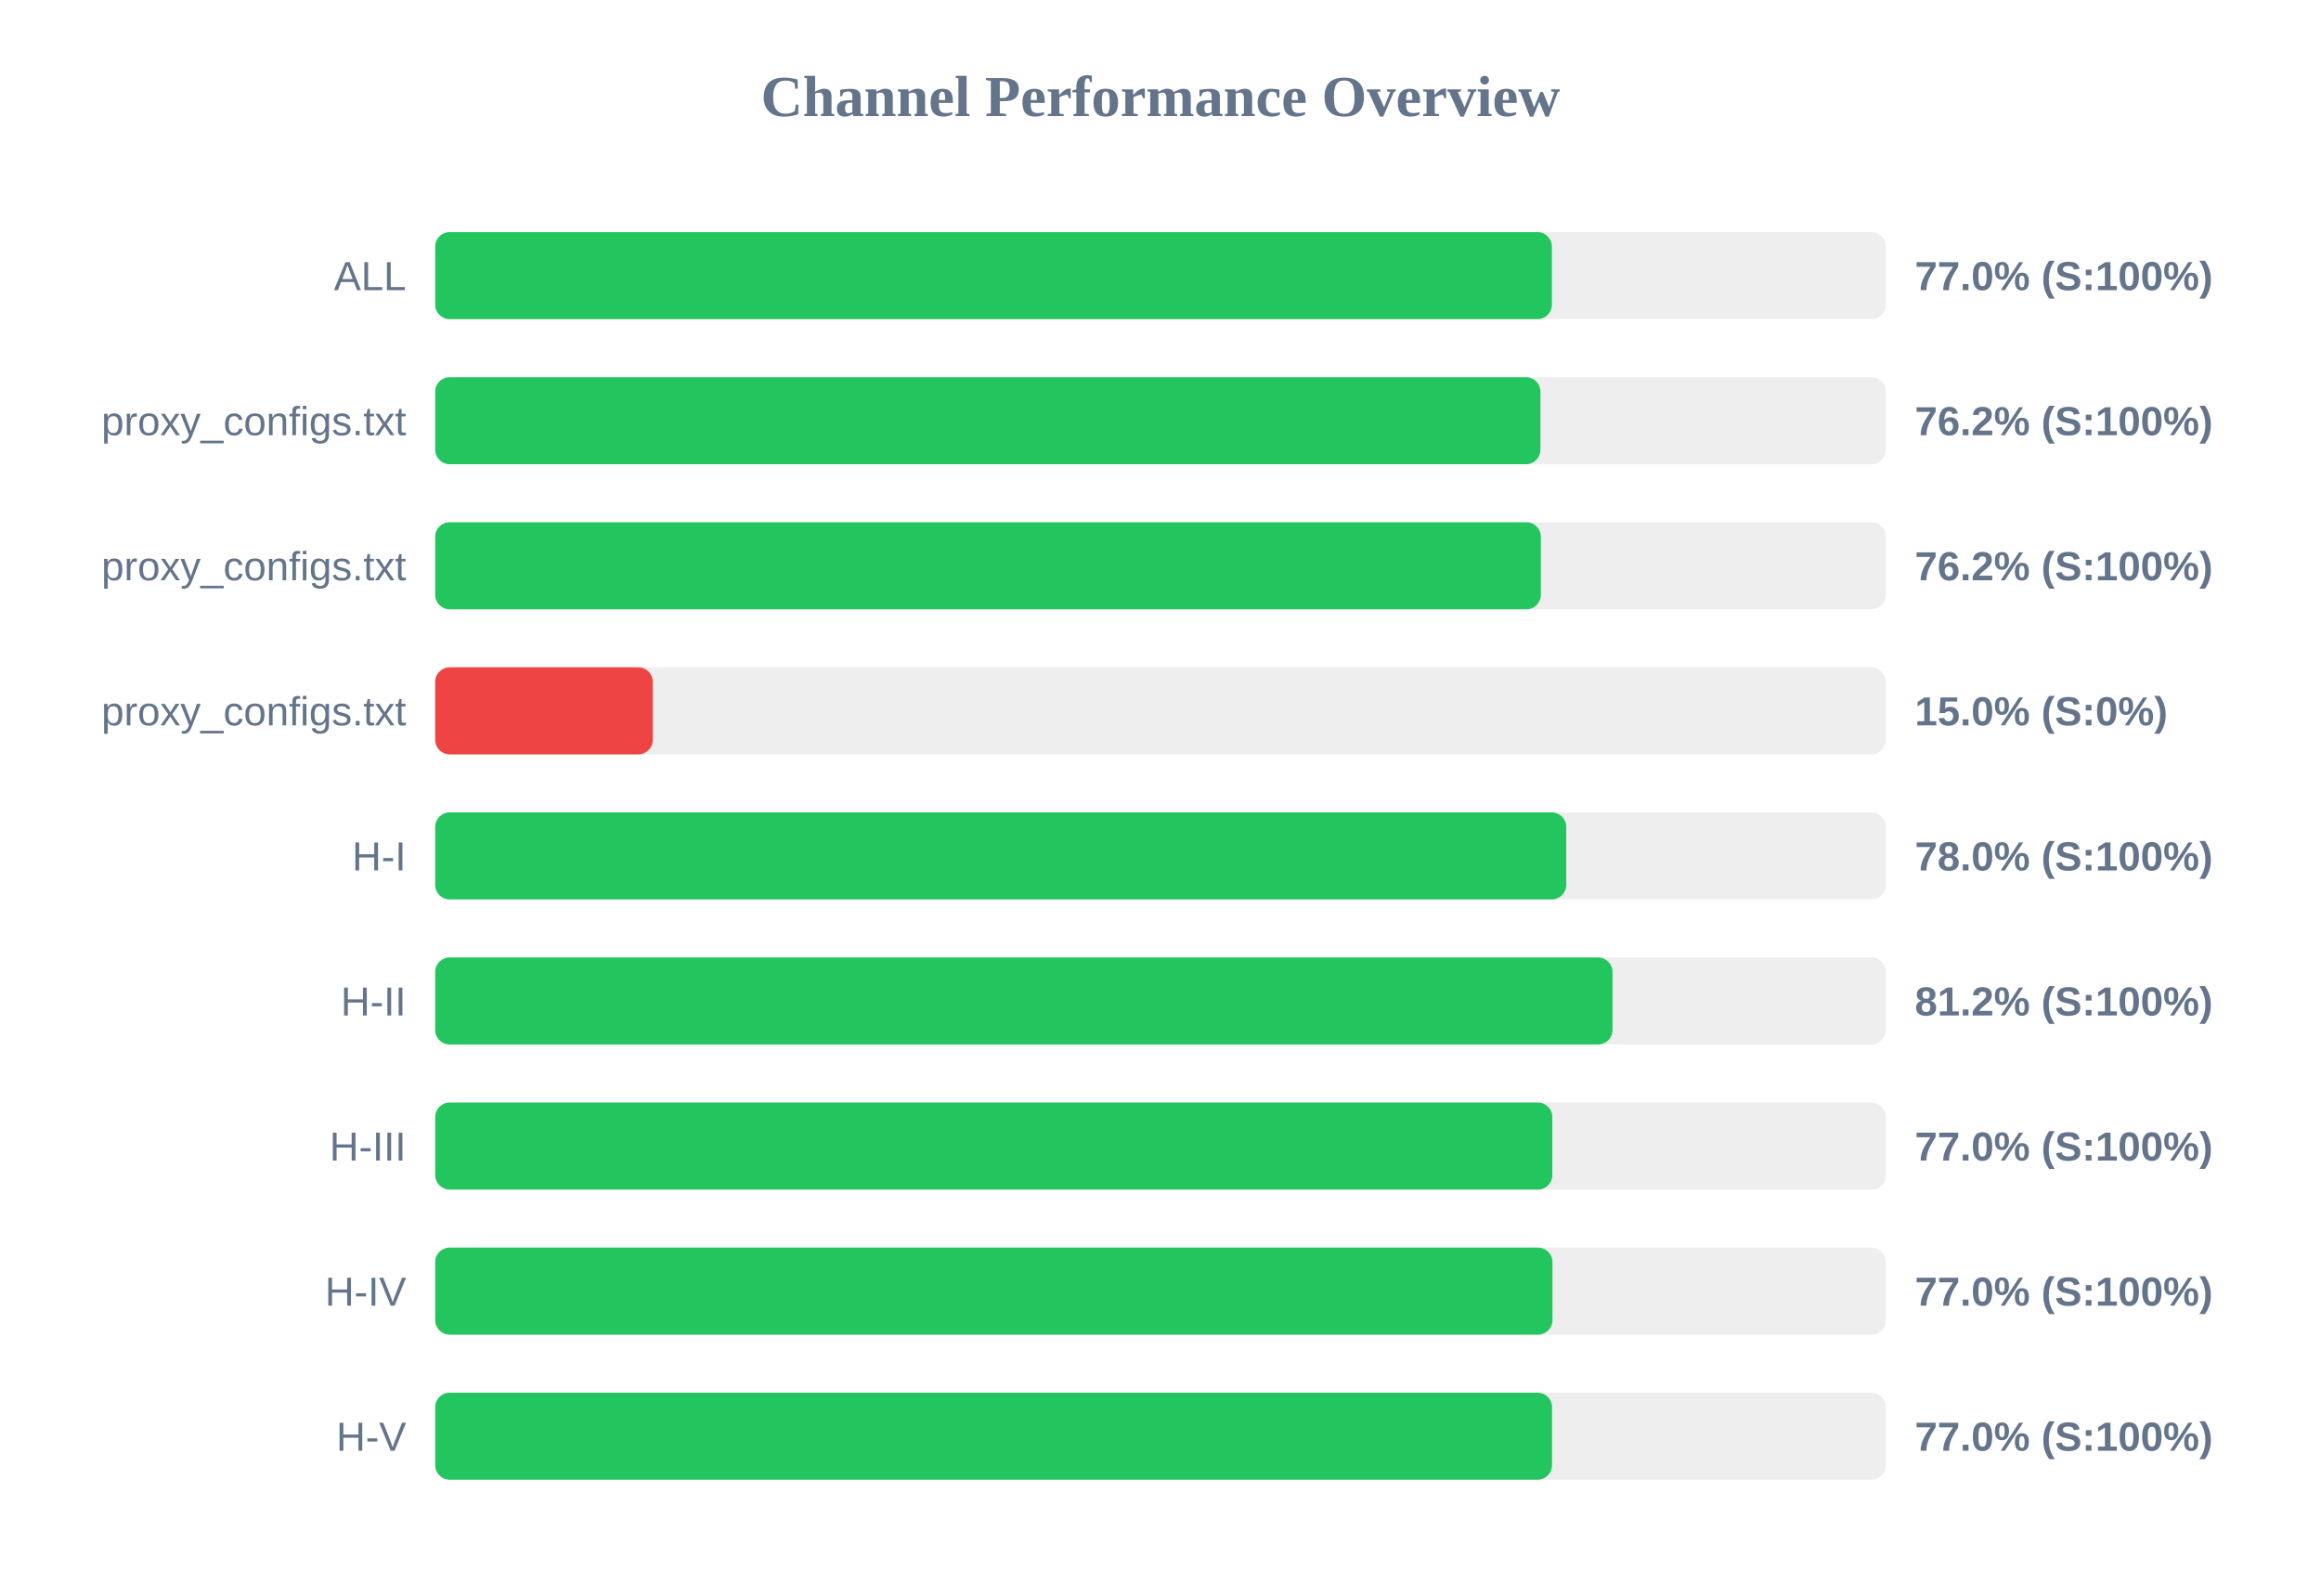
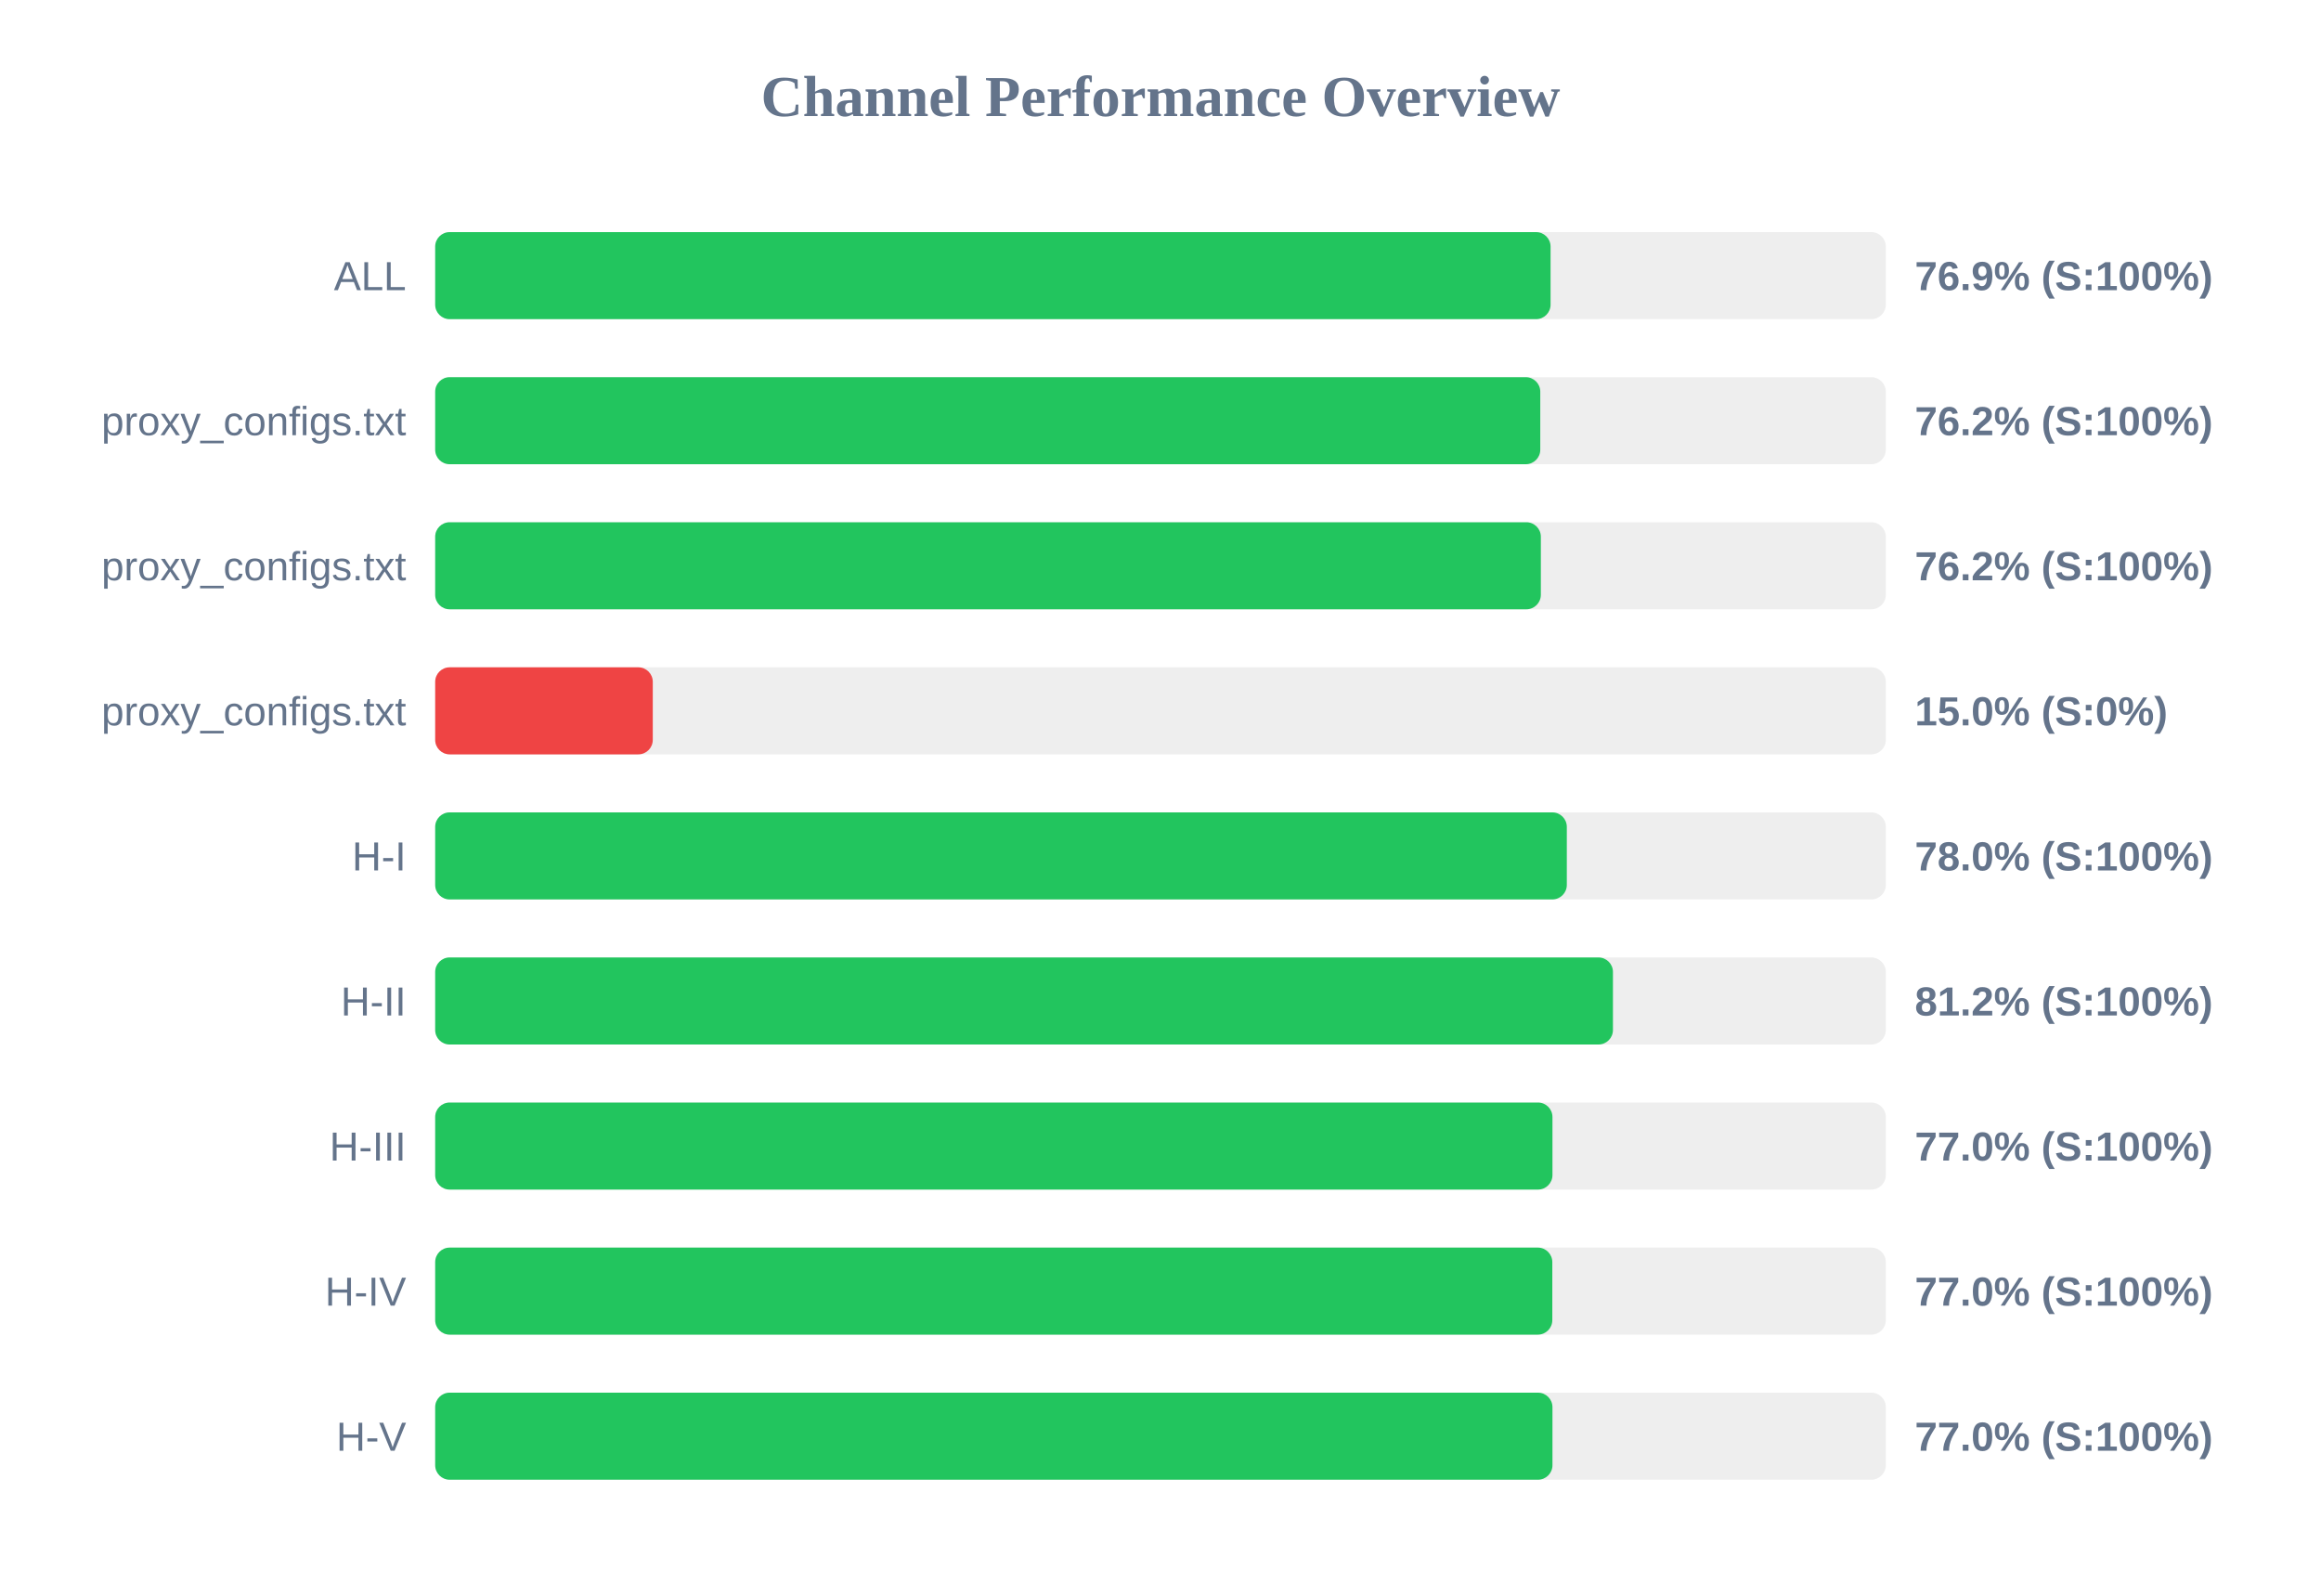
<svg xmlns="http://www.w3.org/2000/svg" width="800" height="550" version="1.1">
  <style>
        .row { font: 14px Arial; fill: #64748b; }
        .score { font: bold 14px Arial; fill: #64748b; }
    </style>
  <text x="400" y="40" text-anchor="middle" font-size="20px" font-weight="bold" fill="#64748b">Channel Performance Overview</text>
  <rect x="150" y="80" width="500" height="30" fill="#eee" rx="5" />
-   <rect x="150" y="80" width="384.9" height="30" fill="#22c55e" rx="5" />
+   <rect x="150" y="80" width="384.45" height="30" fill="#22c55e" rx="5" />
  <text x="140" y="100" text-anchor="end" class="row">ALL</text>
-   <text x="660" y="100" text-anchor="start" class="score">77.0% (S:100%)</text>
+   <text x="660" y="100" text-anchor="start" class="score">76.9% (S:100%)</text>
  <rect x="150" y="130" width="500" height="30" fill="#eee" rx="5" />
-   <rect x="150" y="130" width="380.95" height="30" fill="#22c55e" rx="5" />
+   <rect x="150" y="130" width="380.9" height="30" fill="#22c55e" rx="5" />
  <text x="140" y="150" text-anchor="end" class="row">proxy_configs.txt</text>
  <text x="660" y="150" text-anchor="start" class="score">76.2% (S:100%)</text>
  <rect x="150" y="180" width="500" height="30" fill="#eee" rx="5" />
  <rect x="150" y="180" width="381.1" height="30" fill="#22c55e" rx="5" />
  <text x="140" y="200" text-anchor="end" class="row">proxy_configs.txt</text>
  <text x="660" y="200" text-anchor="start" class="score">76.2% (S:100%)</text>
  <rect x="150" y="230" width="500" height="30" fill="#eee" rx="5" />
  <rect x="150" y="230" width="75.0" height="30" fill="#ef4444" rx="5" />
  <text x="140" y="250" text-anchor="end" class="row">proxy_configs.txt</text>
  <text x="660" y="250" text-anchor="start" class="score">15.0% (S:0%)</text>
  <rect x="150" y="280" width="500" height="30" fill="#eee" rx="5" />
-   <rect x="150" y="280" width="389.85" height="30" fill="#22c55e" rx="5" />
+   <rect x="150" y="280" width="390.05" height="30" fill="#22c55e" rx="5" />
  <text x="140" y="300" text-anchor="end" class="row">H-I</text>
  <text x="660" y="300" text-anchor="start" class="score">78.0% (S:100%)</text>
  <rect x="150" y="330" width="500" height="30" fill="#eee" rx="5" />
-   <rect x="150" y="330" width="405.8" height="30" fill="#22c55e" rx="5" />
+   <rect x="150" y="330" width="405.95" height="30" fill="#22c55e" rx="5" />
  <text x="140" y="350" text-anchor="end" class="row">H-II</text>
  <text x="660" y="350" text-anchor="start" class="score">81.2% (S:100%)</text>
  <rect x="150" y="380" width="500" height="30" fill="#eee" rx="5" />
-   <rect x="150" y="380" width="385.05" height="30" fill="#22c55e" rx="5" />
+   <rect x="150" y="380" width="385.1" height="30" fill="#22c55e" rx="5" />
  <text x="140" y="400" text-anchor="end" class="row">H-III</text>
  <text x="660" y="400" text-anchor="start" class="score">77.0% (S:100%)</text>
  <rect x="150" y="430" width="500" height="30" fill="#eee" rx="5" />
-   <rect x="150" y="430" width="385.1" height="30" fill="#22c55e" rx="5" />
+   <rect x="150" y="430" width="385.05" height="30" fill="#22c55e" rx="5" />
  <text x="140" y="450" text-anchor="end" class="row">H-IV</text>
  <text x="660" y="450" text-anchor="start" class="score">77.0% (S:100%)</text>
  <rect x="150" y="480" width="500" height="30" fill="#eee" rx="5" />
-   <rect x="150" y="480" width="384.95" height="30" fill="#22c55e" rx="5" />
+   <rect x="150" y="480" width="385.1" height="30" fill="#22c55e" rx="5" />
  <text x="140" y="500" text-anchor="end" class="row">H-V</text>
  <text x="660" y="500" text-anchor="start" class="score">77.0% (S:100%)</text>
</svg>
